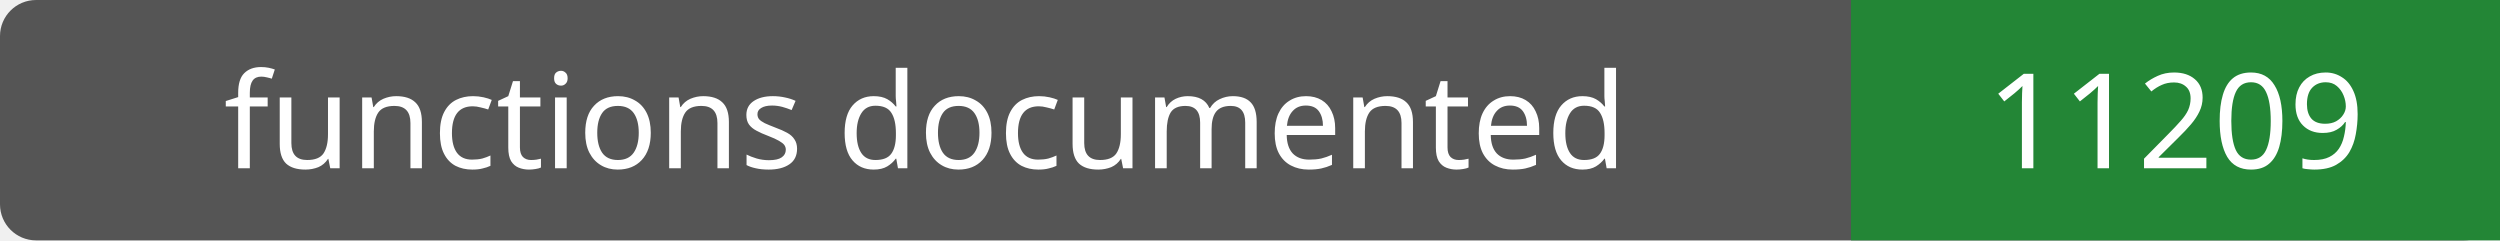
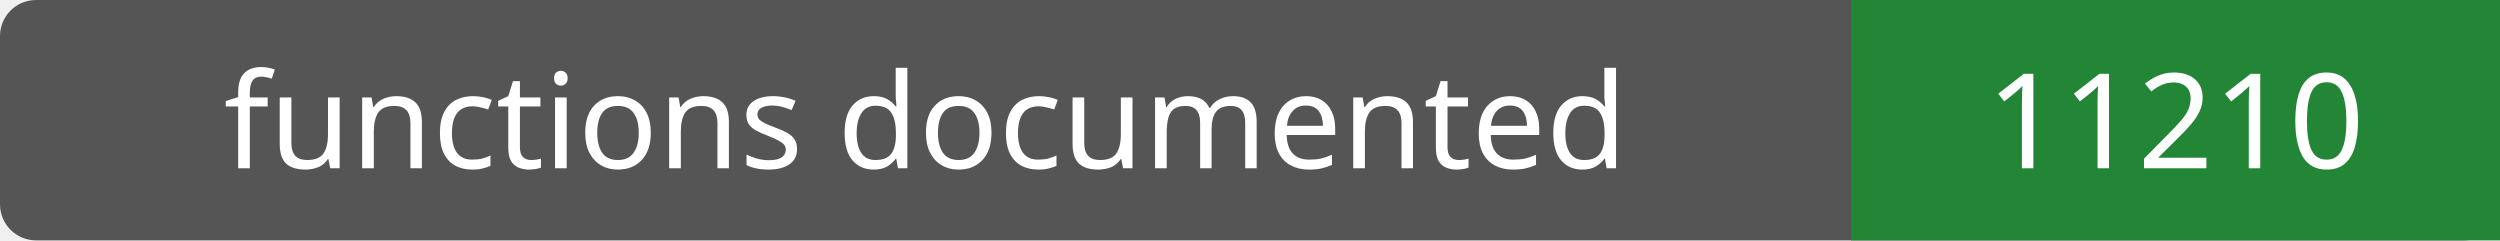
- <svg xmlns="http://www.w3.org/2000/svg" width="208" height="20" role="img" aria-label="functions documented: 11209">
+ <svg xmlns="http://www.w3.org/2000/svg" width="208" height="20" role="img" aria-label="functions documented: 11210">
  <rect width="208" height="20" rx="3" fill="#555" />
  <path fill="#238636" d="M154 0h54v20H154z" />
  <g fill="#fff" text-anchor="middle" font-family="Verdana,sans-serif" font-size="11">
    <text x="77.0" y="14">functions documented</text>
-     <text x="181.0" y="14">11209</text>
+     <text x="181.0" y="14">11210</text>
  </g>
</svg>
